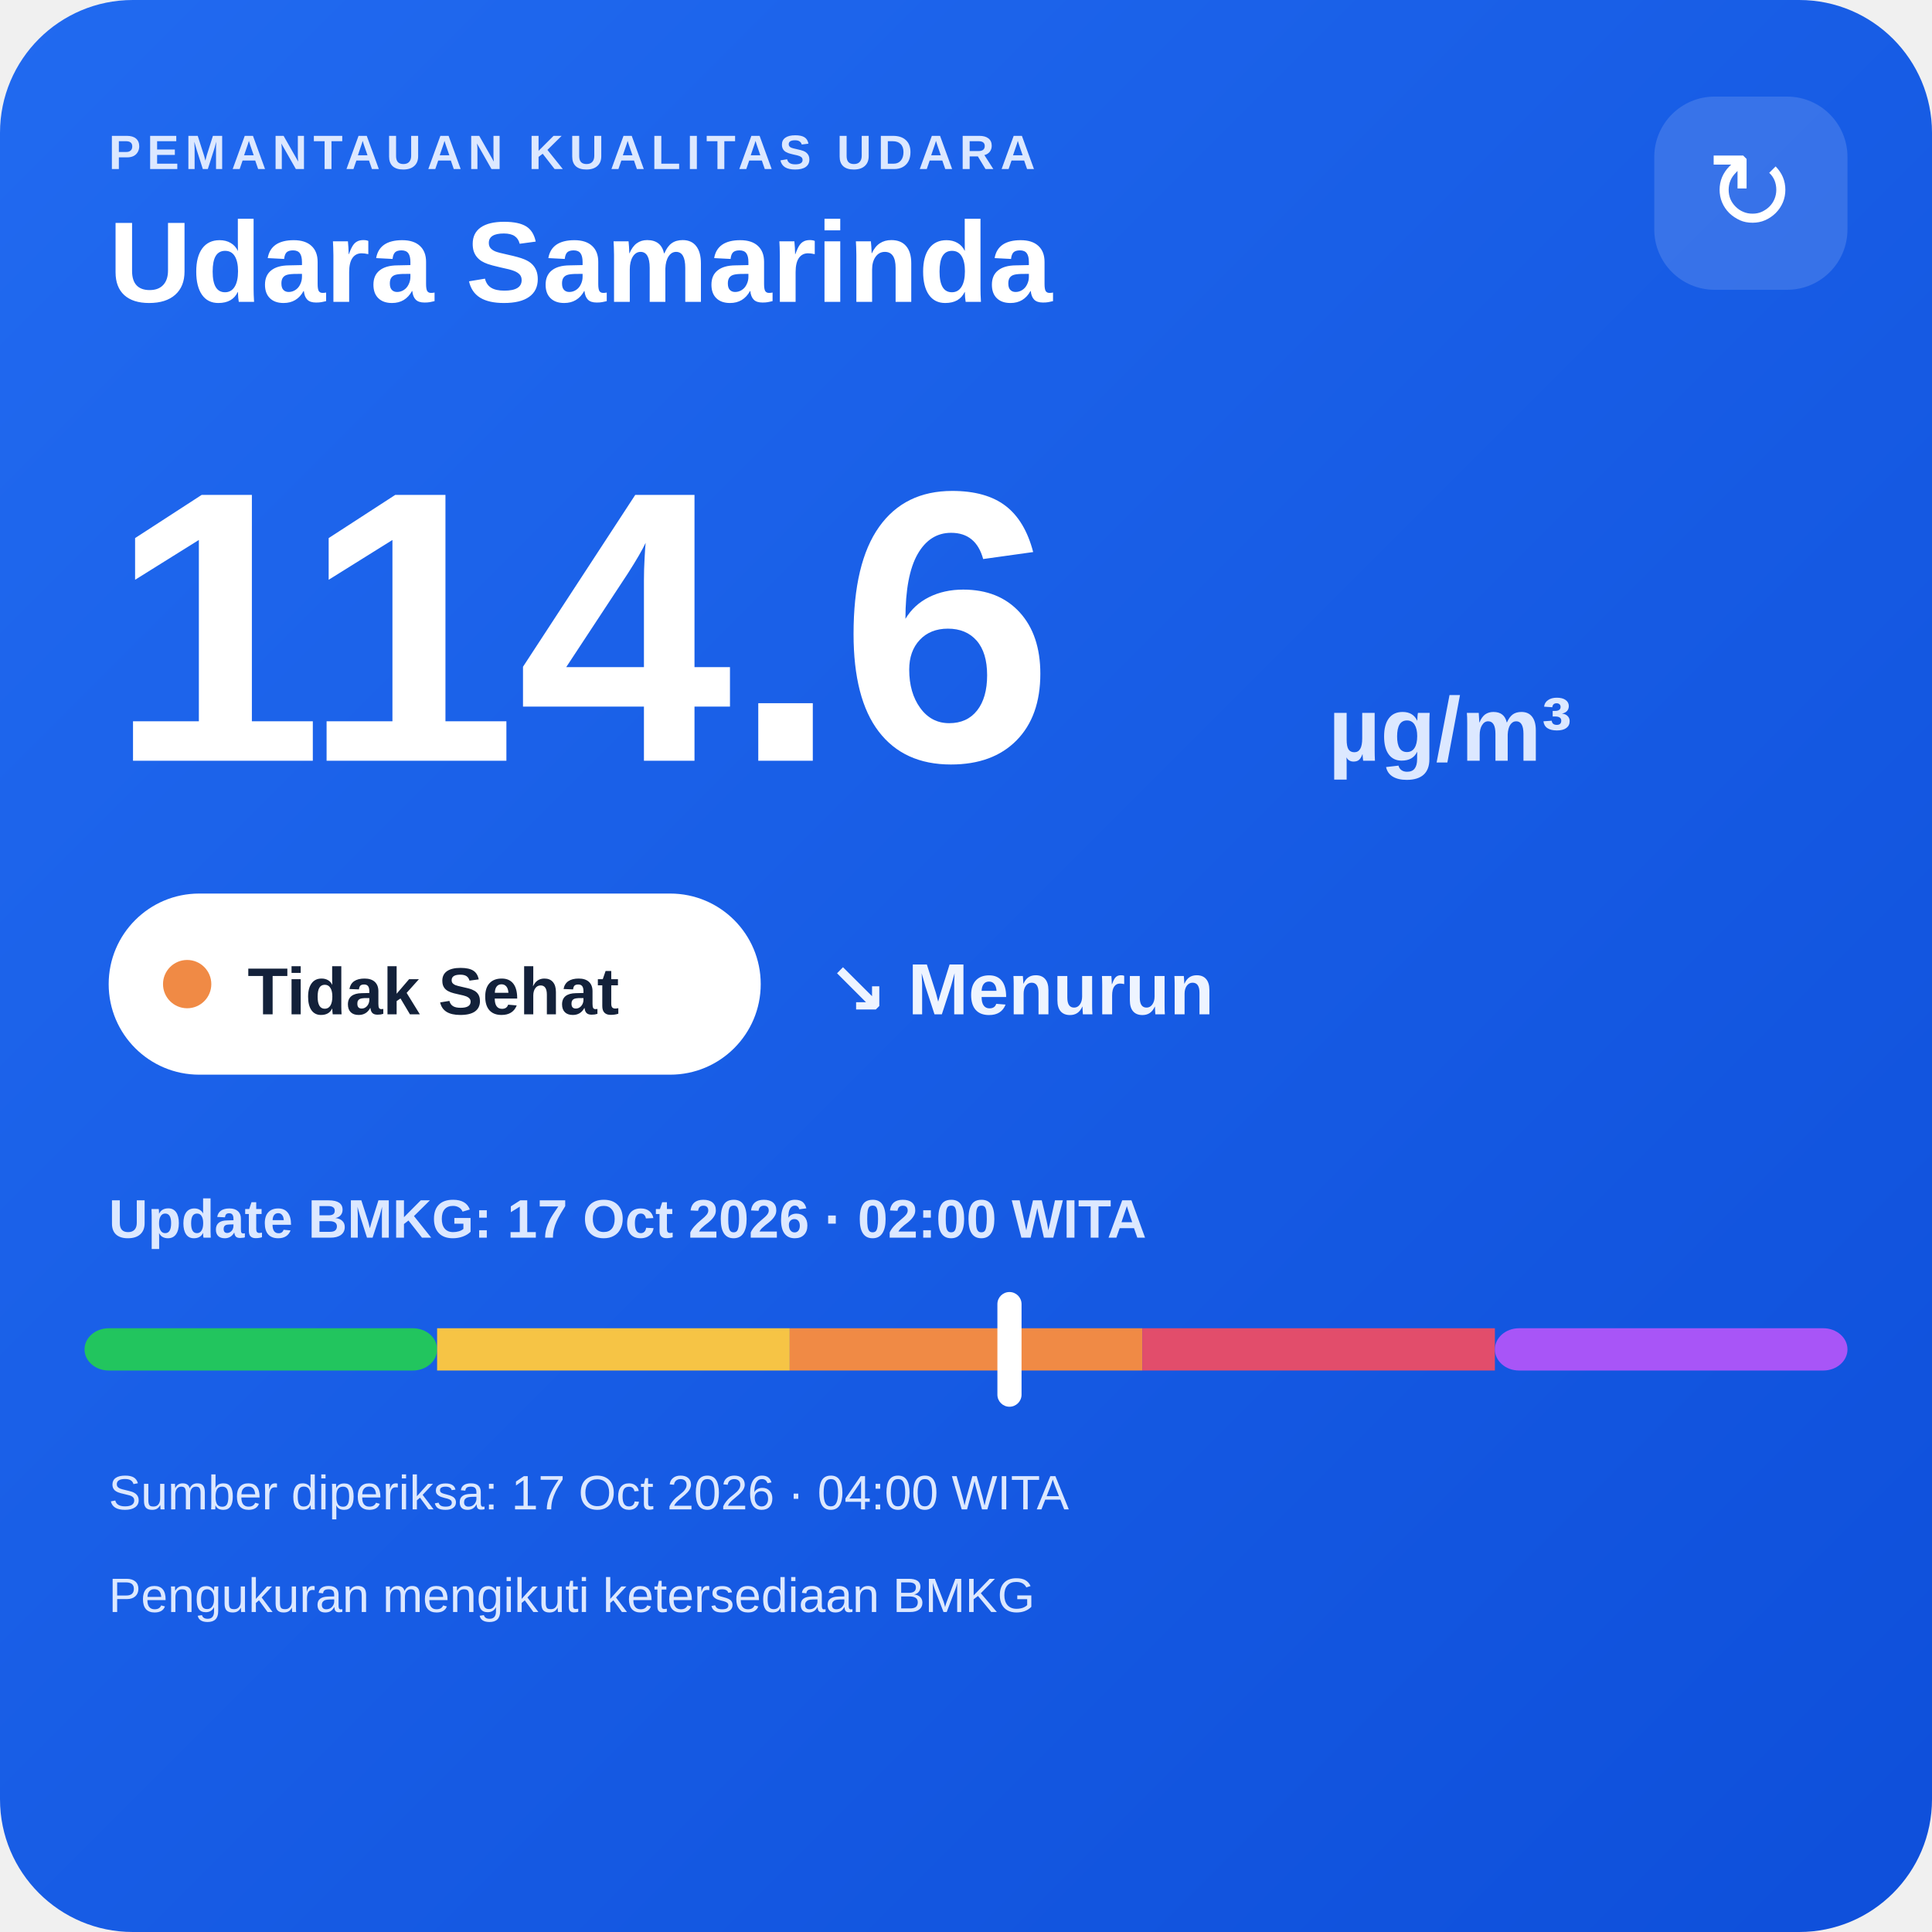
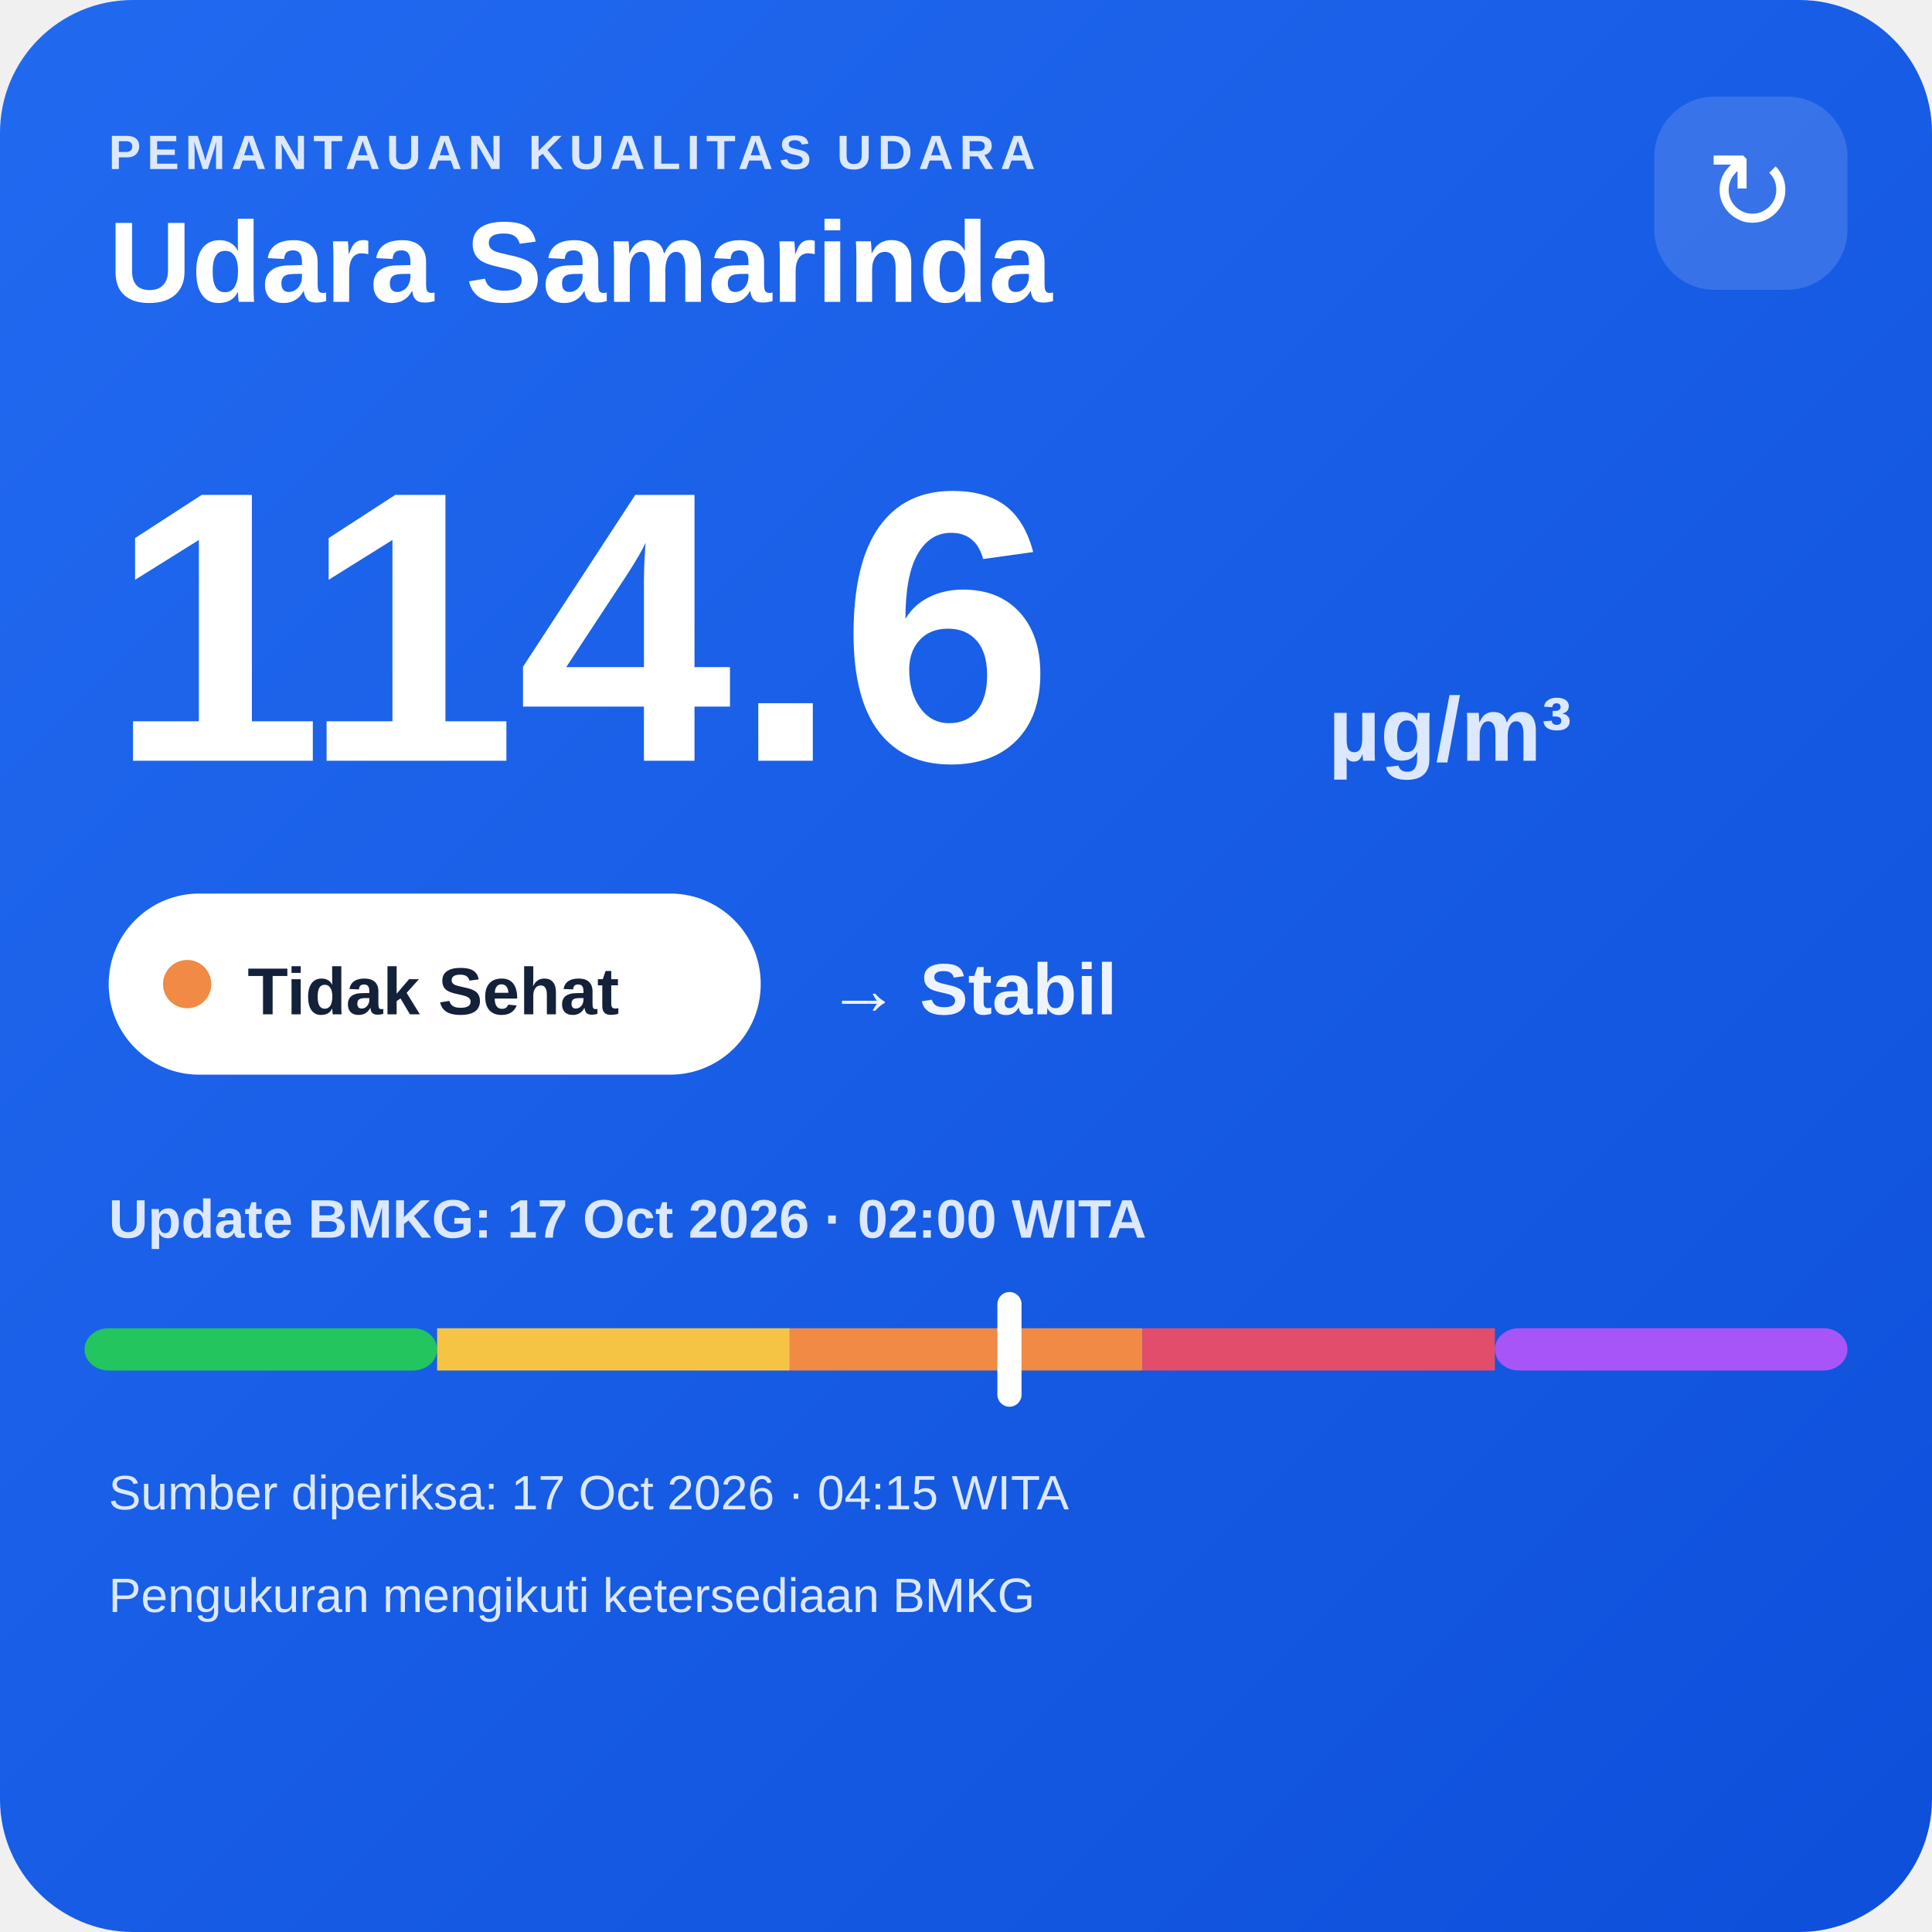
<svg xmlns="http://www.w3.org/2000/svg" width="320" height="320" viewBox="0 0 320 320">
  <defs>
    <linearGradient id="bg" x1="0" y1="0" x2="1" y2="1">
      <stop offset="0" stop-color="#216af0" />
      <stop offset="1" stop-color="#0e4fda" />
    </linearGradient>
  </defs>
  <rect width="320" height="320" rx="22" fill="url(#bg)" />
  <text x="18" y="28" fill="#dce8ff" font-family="Arial,sans-serif" font-size="8" font-weight="700" letter-spacing="1">PEMANTAUAN KUALITAS UDARA</text>
  <text x="18" y="50" fill="#ffffff" font-family="Arial,sans-serif" font-size="19" font-weight="700">Udara Samarinda</text>
  <rect x="274" y="16" width="32" height="32" rx="10" fill="#ffffff" fill-opacity=".14" />
  <text x="290" y="38" text-anchor="middle" fill="#ffffff" font-family="Arial,sans-serif" font-size="18">↻</text>
  <text x="18" y="126" fill="#ffffff" font-family="Arial,sans-serif" font-size="64" font-weight="800">114.6</text>
  <text x="220" y="126" fill="#dce8ff" font-family="Arial,sans-serif" font-size="15" font-weight="700">µg/m³</text>
  <rect x="18" y="148" width="108" height="30" rx="15" fill="#ffffff" />
  <circle cx="31" cy="163" r="4" fill="#f08a45" />
  <text x="41" y="168" fill="#13213a" font-family="Arial,sans-serif" font-size="11" font-weight="700">Tidak Sehat</text>
-   <text x="137" y="168" fill="#eef4ff" font-family="Arial,sans-serif" font-size="12" font-weight="700">↘ Menurun</text>
+   <text x="137" y="168" fill="#eef4ff" font-family="Arial,sans-serif" font-size="12" font-weight="700">→ Stabil</text>
  <text x="18" y="205" fill="#dce8ff" font-family="Arial,sans-serif" font-size="9" font-weight="700">Update BMKG: 17 Oct 2026 · 02:00 WITA</text>
  <rect x="14" y="220" width="58.4" height="7" rx="4" fill="#22c55e" />
  <rect x="72.4" y="220" width="58.4" height="7" fill="#f6c445" />
  <rect x="130.8" y="220" width="58.4" height="7" fill="#f08a45" />
  <rect x="189.2" y="220" width="58.4" height="7" fill="#e24d6b" />
  <rect x="247.6" y="220" width="58.4" height="7" rx="4" fill="#a855f7" />
  <rect x="165.2" y="214" width="4" height="19" rx="2" fill="#ffffff" />
-   <text x="18" y="250" fill="#dce8ff" font-family="Arial,sans-serif" font-size="8">Sumber diperiksa: 17 Oct 2026 · 04:00 WITA</text>
+   <text x="18" y="250" fill="#dce8ff" font-family="Arial,sans-serif" font-size="8">Sumber diperiksa: 17 Oct 2026 · 04:15 WITA</text>
  <text x="18" y="267" fill="#dce8ff" font-family="Arial,sans-serif" font-size="8">Pengukuran mengikuti ketersediaan BMKG</text>
</svg>
